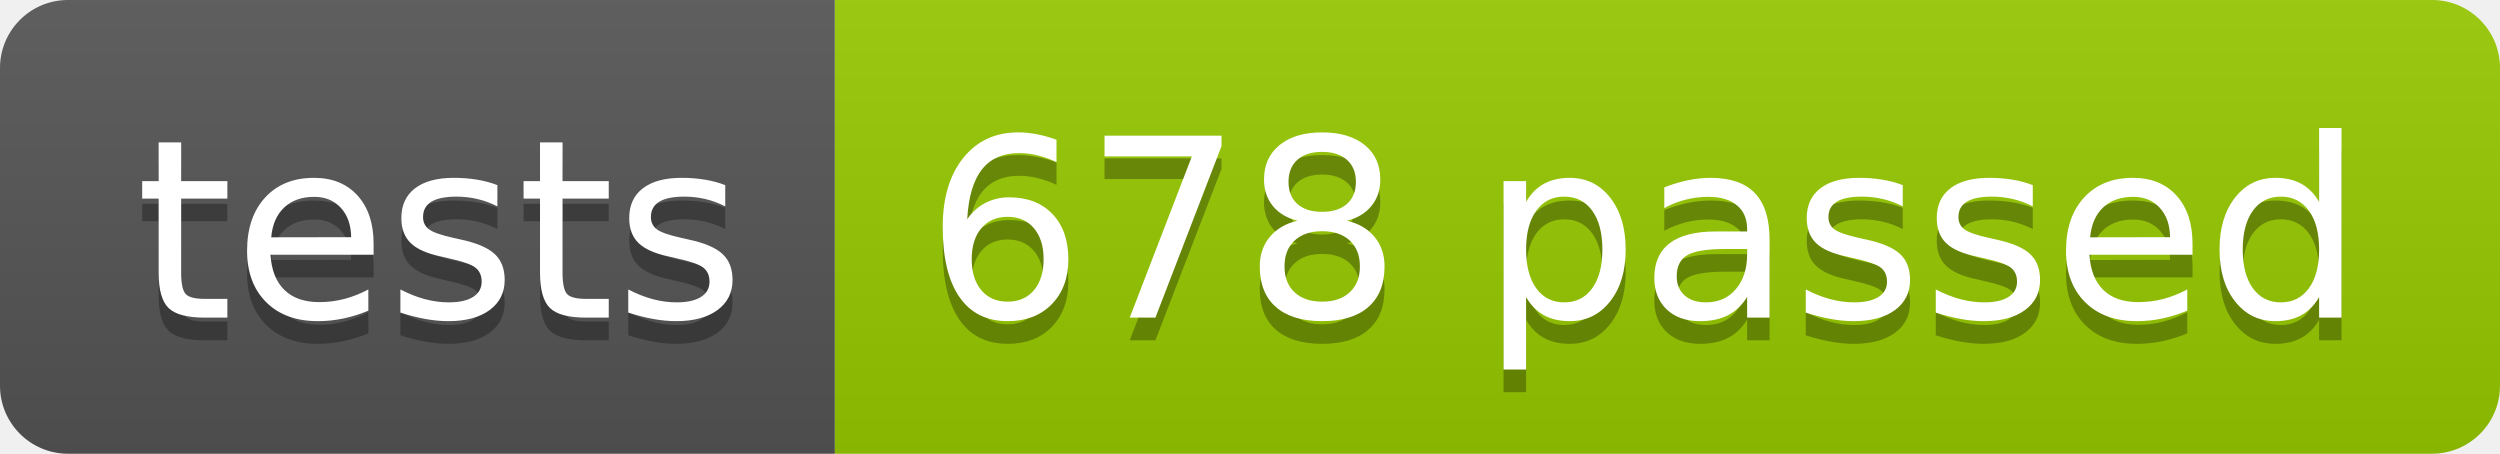
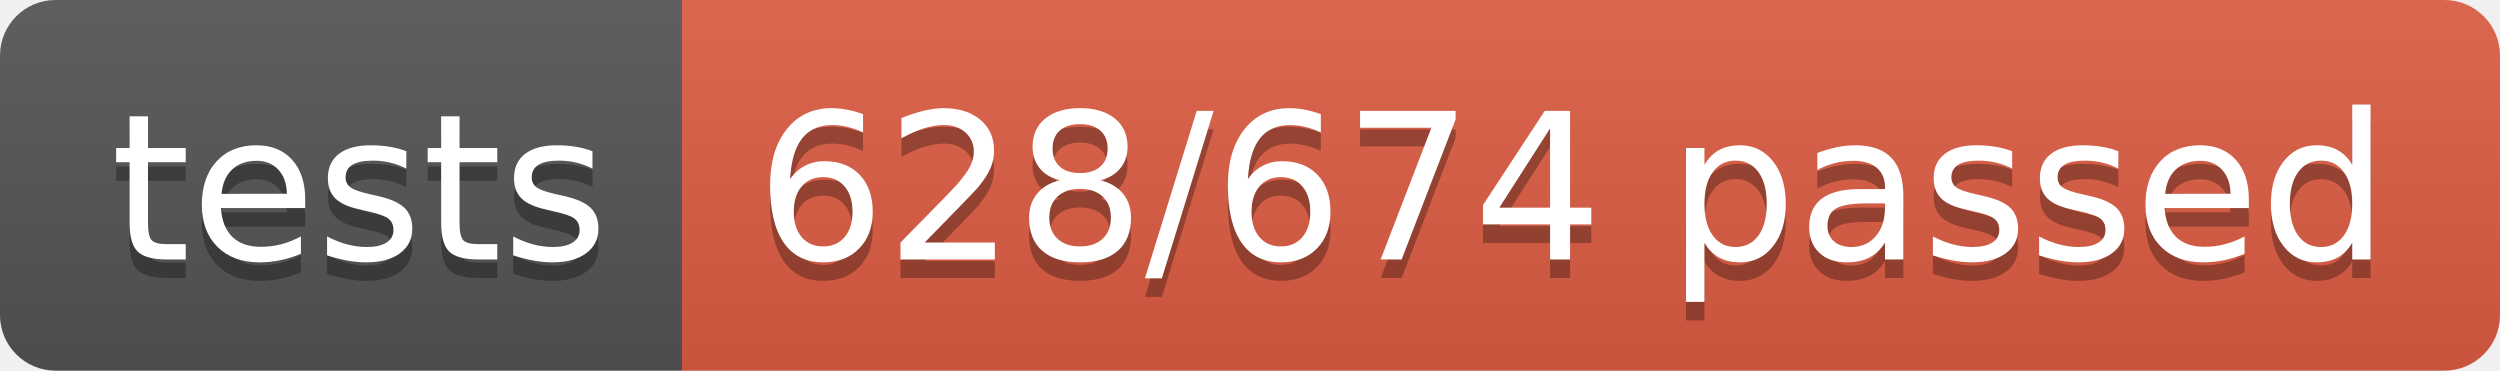
- <svg xmlns="http://www.w3.org/2000/svg" width="110.2" height="20">
+ <svg xmlns="http://www.w3.org/2000/svg" width="134.9" height="20">
  <linearGradient id="smooth" x2="0" y2="100%">
    <stop offset="0" stop-color="#bbb" stop-opacity=".1" />
    <stop offset="1" stop-opacity=".1" />
  </linearGradient>
  <clipPath id="round">
-     <rect width="110.2" height="20" rx="3" fill="#fff" />
+     <rect width="134.9" height="20" rx="3" fill="#fff" />
  </clipPath>
  <g clip-path="url(#round)">
    <rect width="36.8" height="20" fill="#555" />
-     <rect x="36.8" width="73.4" height="20" fill="#97CA00" />
-     <rect width="110.2" height="20" fill="url(#smooth)" />
+     <rect x="36.8" width="98.1" height="20" fill="#e05d44" />
+     <rect width="134.9" height="20" fill="url(#smooth)" />
  </g>
  <g fill="#fff" text-anchor="middle" font-family="DejaVu Sans,Verdana,Geneva,sans-serif" font-size="110">
    <text x="194.0" y="150" fill="#010101" fill-opacity=".3" transform="scale(0.1)" textLength="268.0" lengthAdjust="spacing">tests</text>
    <text x="194.0" y="140" transform="scale(0.1)" textLength="268.0" lengthAdjust="spacing">tests</text>
-     <text x="725.0" y="150" fill="#010101" fill-opacity=".3" transform="scale(0.1)" textLength="634.0" lengthAdjust="spacing">678 passed</text>
-     <text x="725.0" y="140" transform="scale(0.1)" textLength="634.0" lengthAdjust="spacing">678 passed</text>
+     <text x="848.5" y="150" fill="#010101" fill-opacity=".3" transform="scale(0.1)" textLength="881.0" lengthAdjust="spacing">628/674 passed</text>
+     <text x="848.5" y="140" transform="scale(0.1)" textLength="881.0" lengthAdjust="spacing">628/674 passed</text>
  </g>
</svg>
